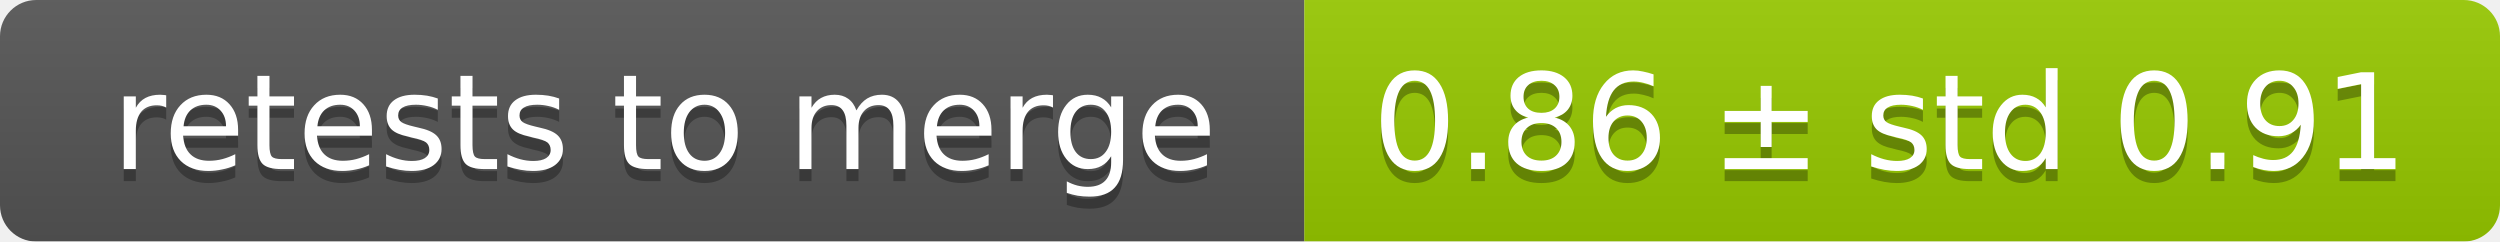
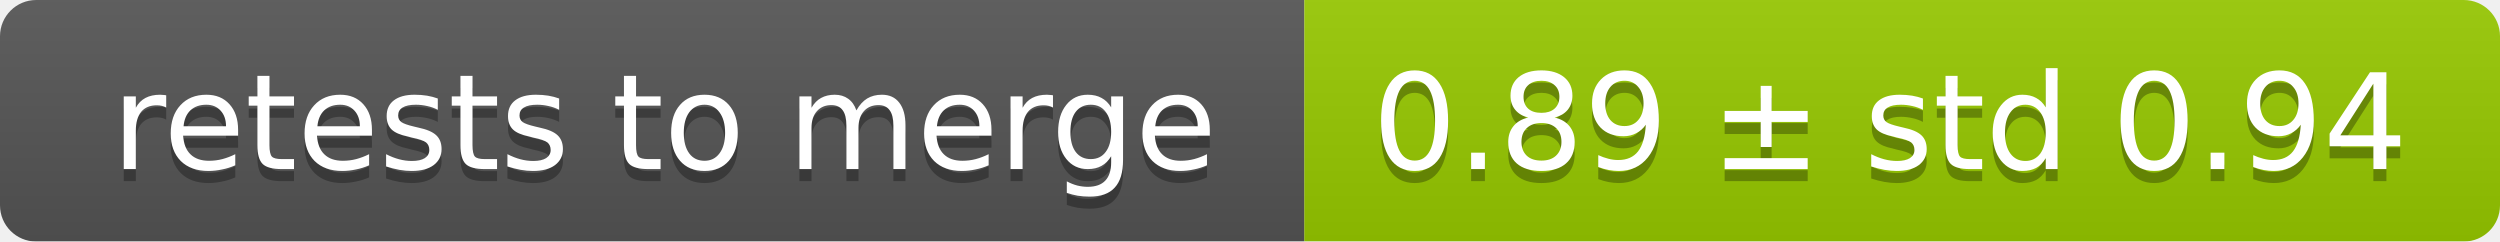
<svg xmlns="http://www.w3.org/2000/svg" width="207" height="20">
  <linearGradient id="smooth" x2="0" y2="100%">
    <stop offset="0" stop-color="#bbb" stop-opacity=".1" />
    <stop offset="1" stop-opacity=".1" />
  </linearGradient>
  <mask id="round">
    <rect width="207" height="20" rx="3" fill="#fff" />
  </mask>
  <g mask="url(#round)">
    <rect width="108" height="20" fill="#555" />
    <rect x="108" width="99" height="20" fill="#97ca00" />
    <rect width="207" height="20" fill="url(#smooth)" />
  </g>
  <g fill="#fff" text-anchor="middle" font-family="DejaVu Sans,Verdana,Geneva,sans-serif" font-size="11">
    <text x="55" y="15" fill="#010101" fill-opacity=".3">retests to merge</text>
    <text x="55" y="14">retests to merge</text>
-     <text x="156.5" y="15" fill="#010101" fill-opacity=".3">0.86 ± std 0.91</text>
-     <text x="156.5" y="14">0.86 ± std 0.91</text>
+     <text x="156.5" y="15" fill="#010101" fill-opacity=".3">0.89 ± std 0.94</text>
+     <text x="156.5" y="14">0.89 ± std 0.94</text>
  </g>
</svg>
